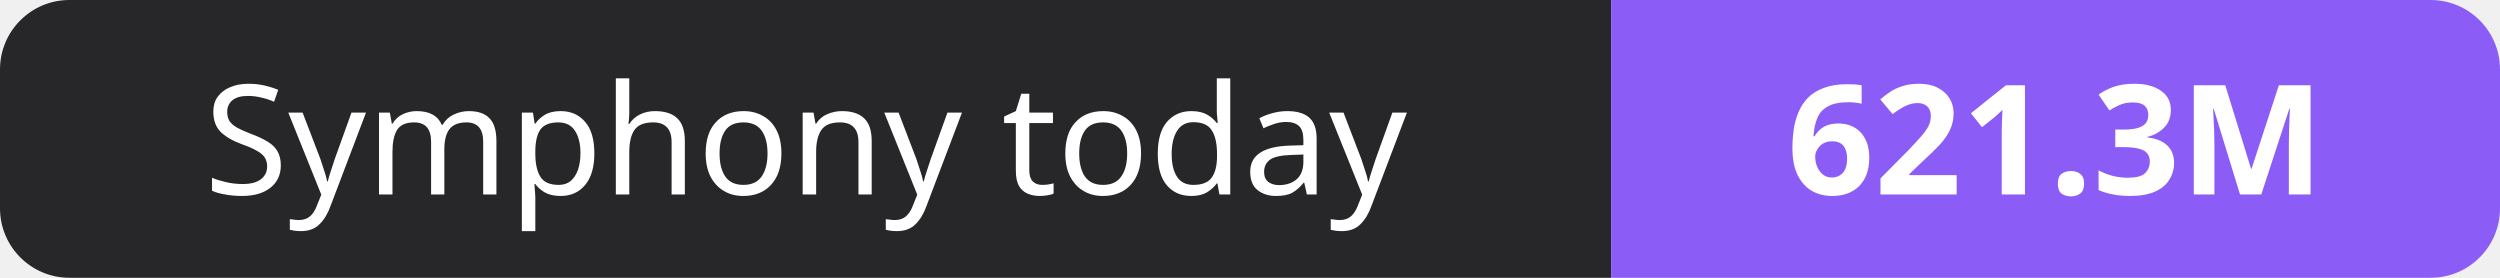
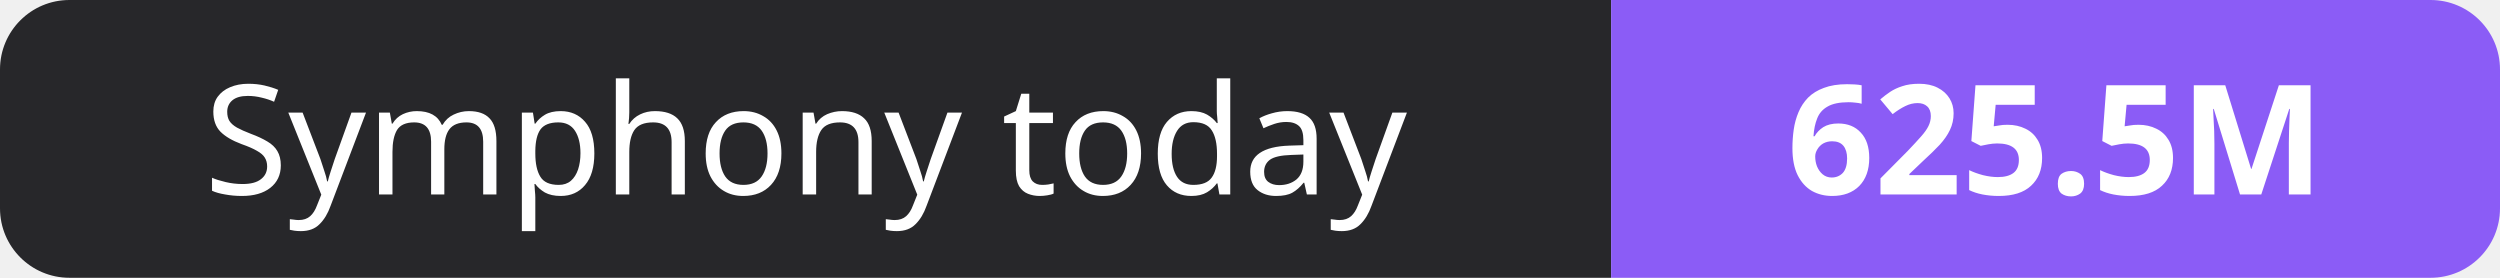
- <svg xmlns="http://www.w3.org/2000/svg" width="180" height="20" role="img" aria-label="Symphony today: 621.3M">
+ <svg xmlns="http://www.w3.org/2000/svg" width="180" height="20" role="img" aria-label="Symphony today: 625.5M">
  <clipPath id="r">
    <rect width="180" height="20" rx="5" fill="#fff" />
  </clipPath>
  <g clip-path="url(#r)">
    <rect width="116" height="20" fill="#27272a" />
    <rect x="116" width="64" height="20" fill="#8b5cf6" />
  </g>
  <g fill="#fff" text-anchor="middle" font-family="Verdana,Geneva,sans-serif" font-size="11">
    <text x="58.0" y="14">Symphony today</text>
-     <text x="148.0" y="14" font-weight="700">621.3M</text>
+     <text x="148.0" y="14" font-weight="700">625.5M</text>
  </g>
</svg>
